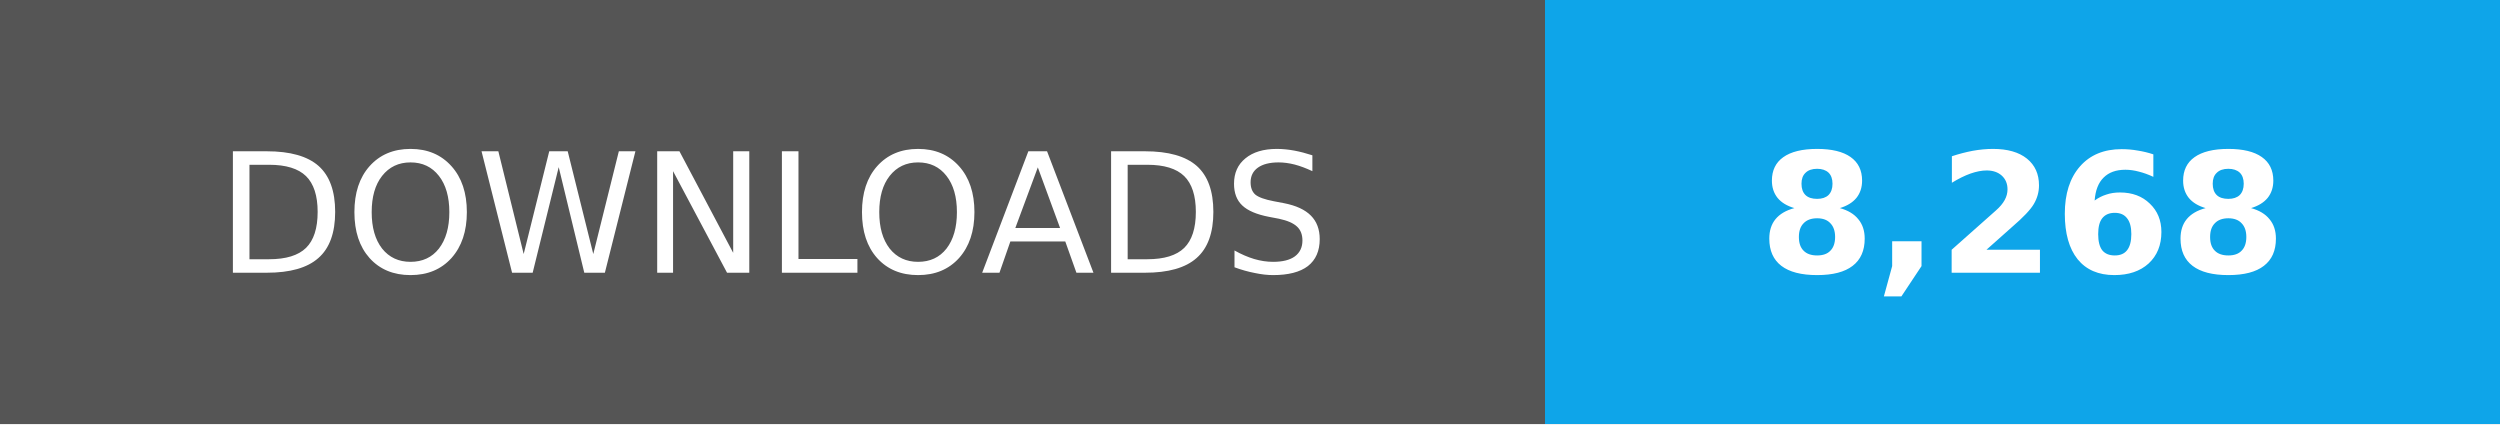
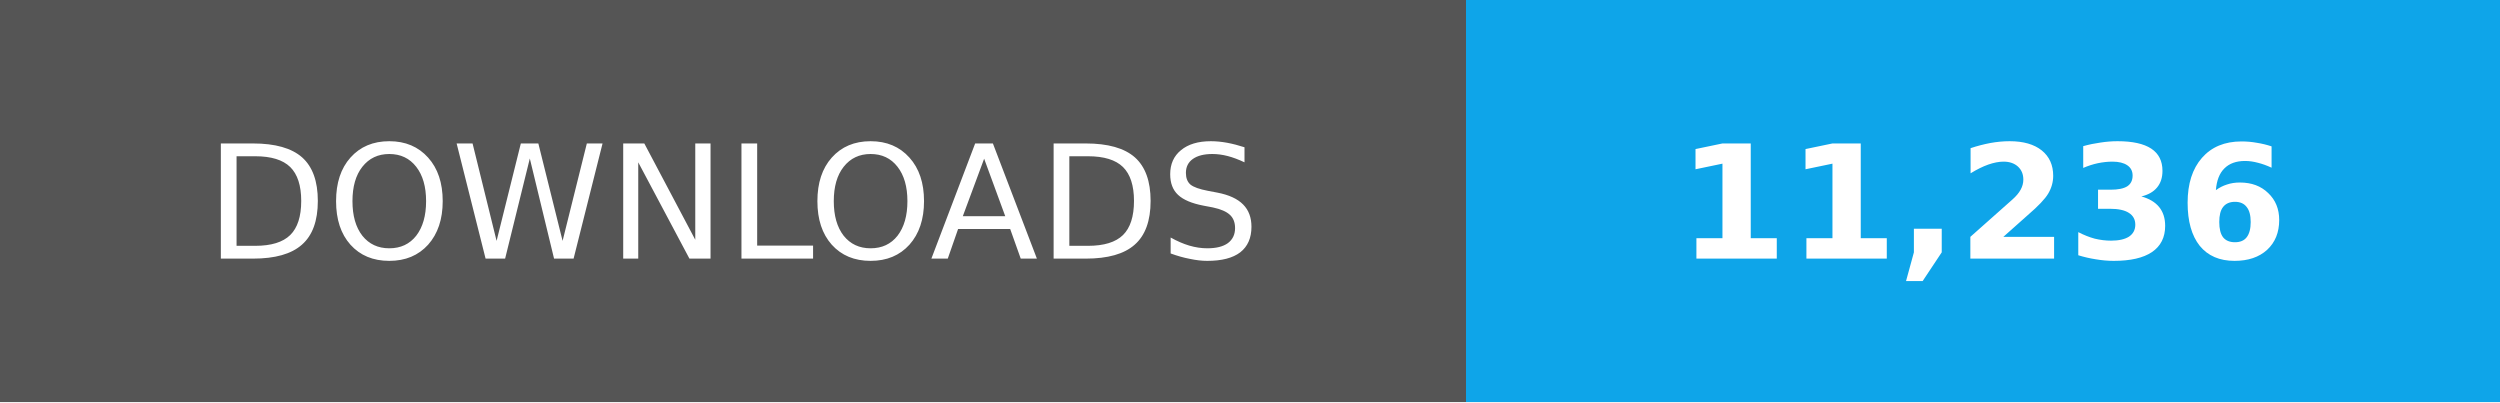
- <svg xmlns="http://www.w3.org/2000/svg" width="165" height="28" role="img" aria-label="Total downloads: 8,268">
+ <svg xmlns="http://www.w3.org/2000/svg" width="174" height="28" role="img" aria-label="Total downloads: 11,236">
  <g shape-rendering="crispEdges">
    <path fill="#555" d="M0 0h102v28H0z" />
-     <path fill="#0ea5e9" d="M102 0h63v28H102z" />
+     <path fill="#0ea5e9" d="M102 0h72v28H102z" />
  </g>
  <g fill="#fff" text-anchor="middle" font-family="Verdana,Geneva,DejaVu Sans,sans-serif" font-size="11">
    <text x="51" y="18">DOWNLOADS</text>
-     <text x="133.5" y="18" font-weight="bold">8,268</text>
+     <text x="138.0" y="18" font-weight="bold">11,236</text>
  </g>
</svg>
